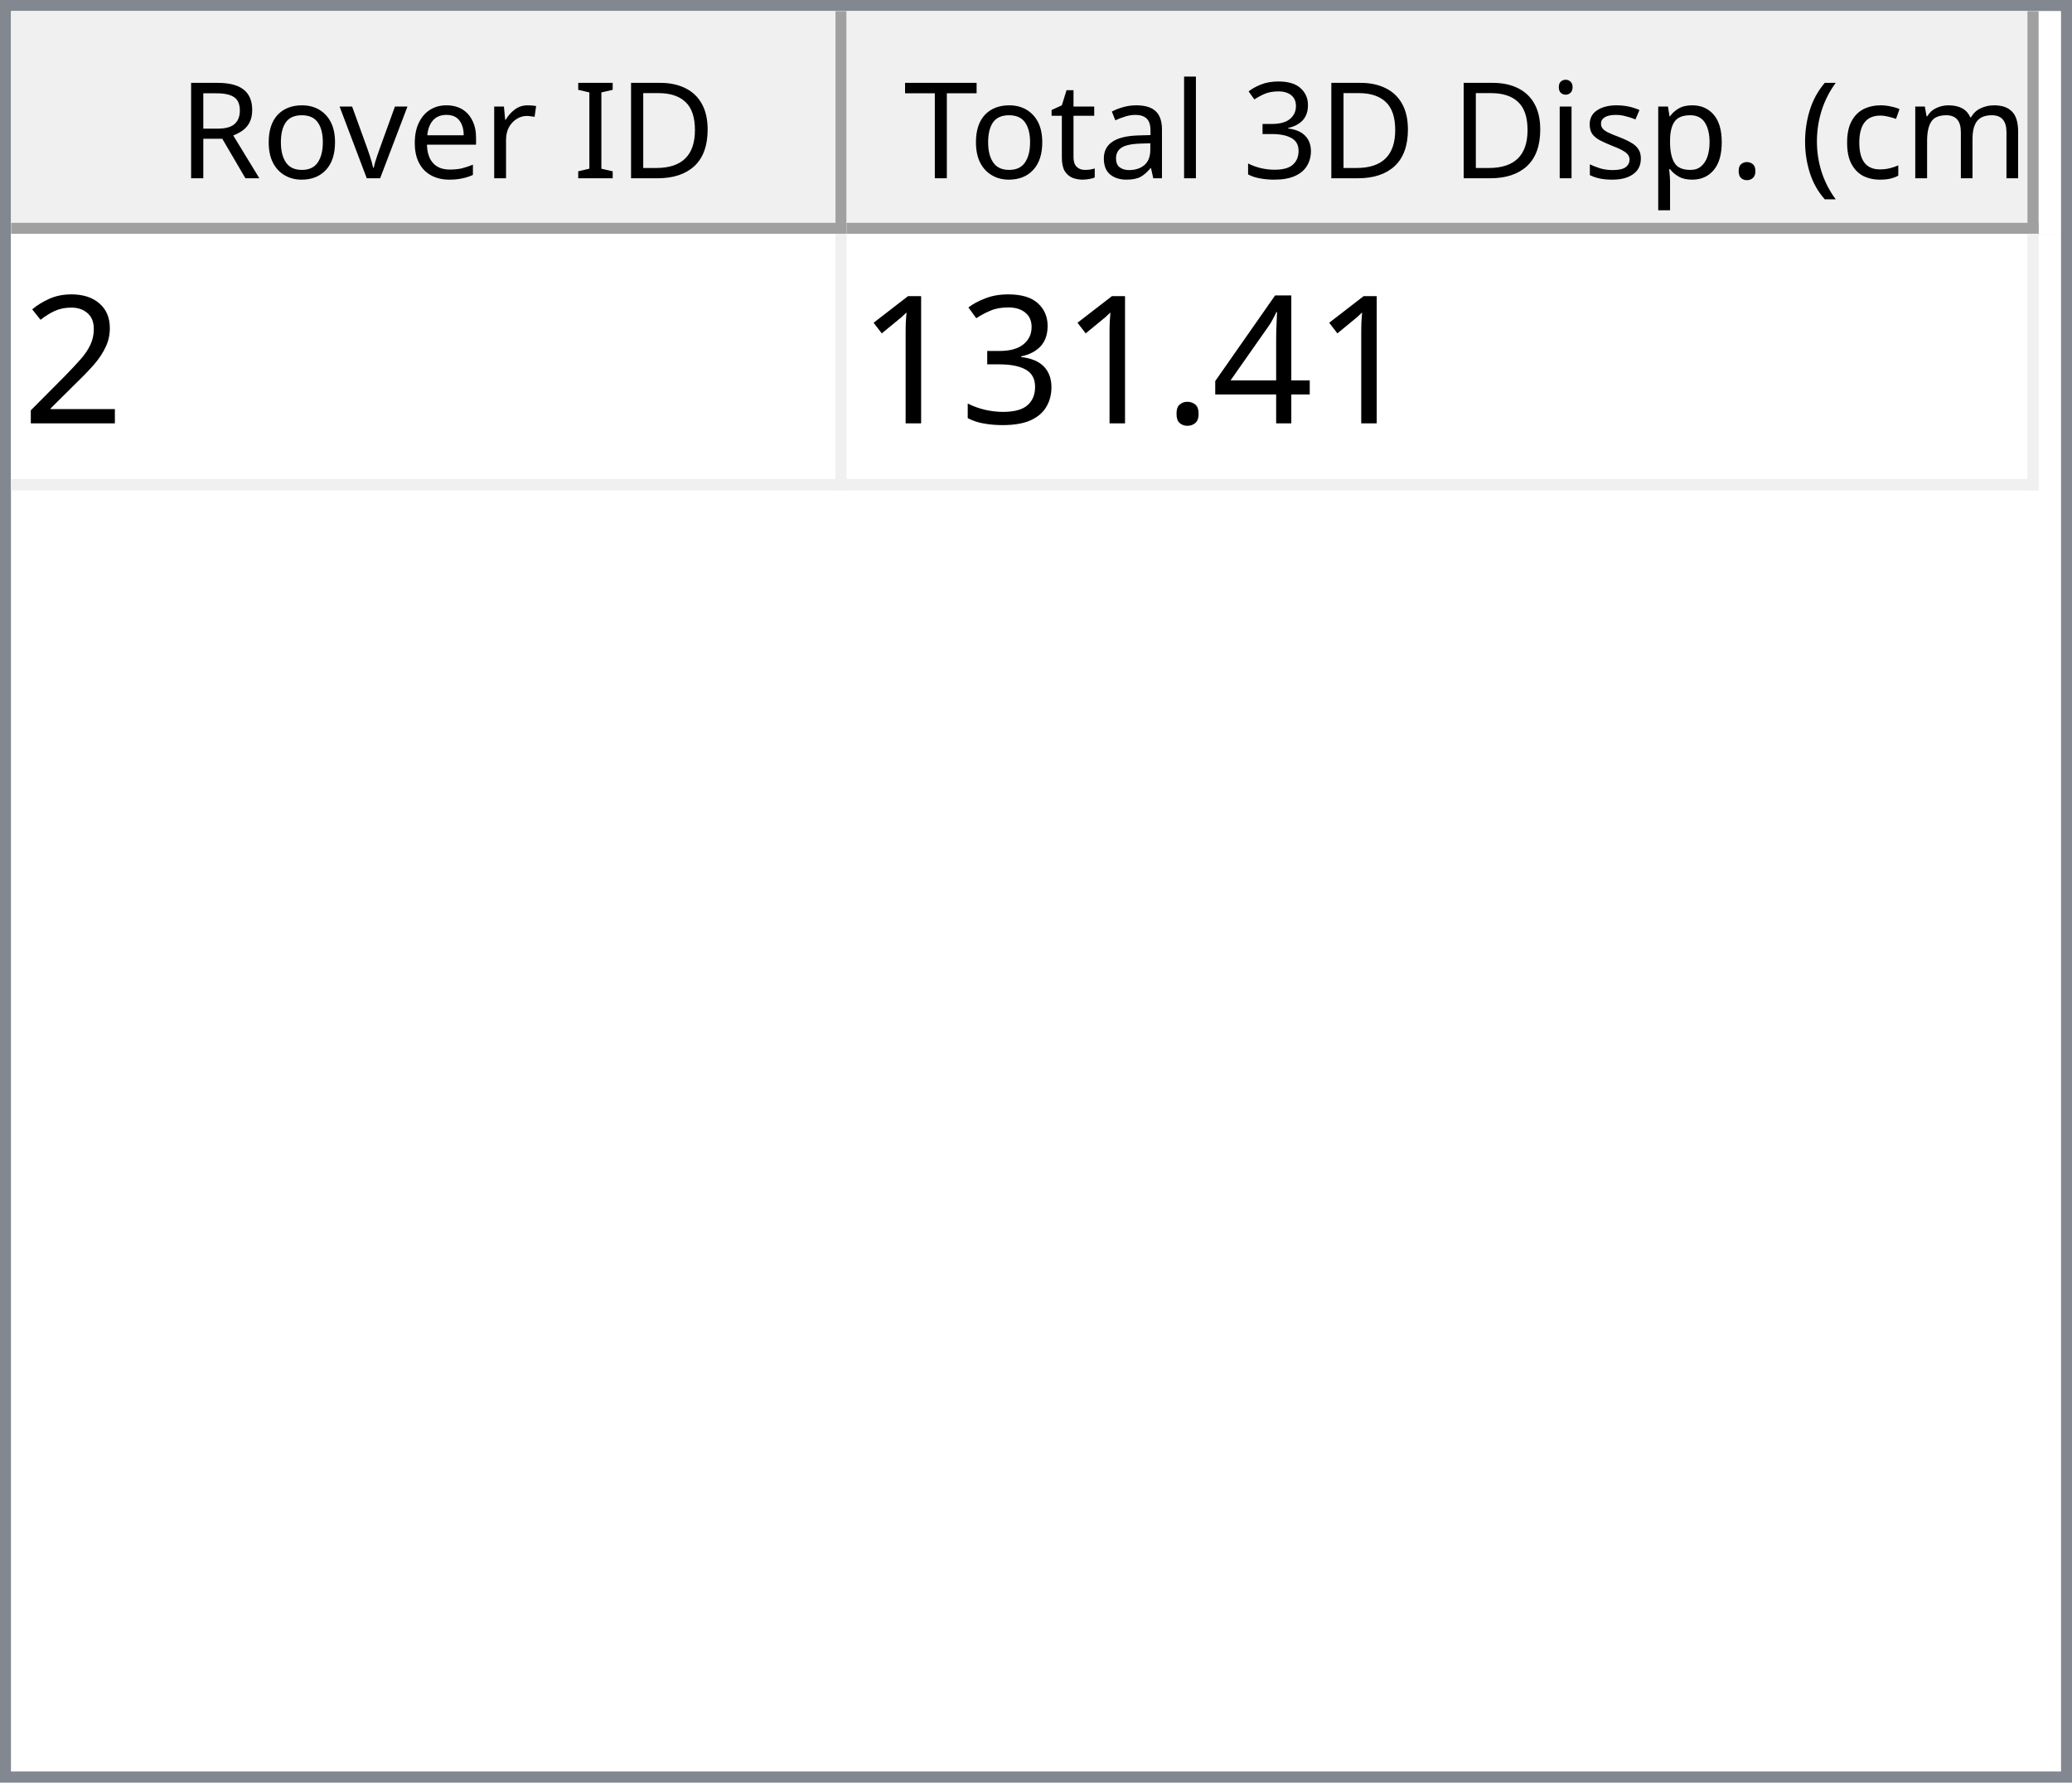
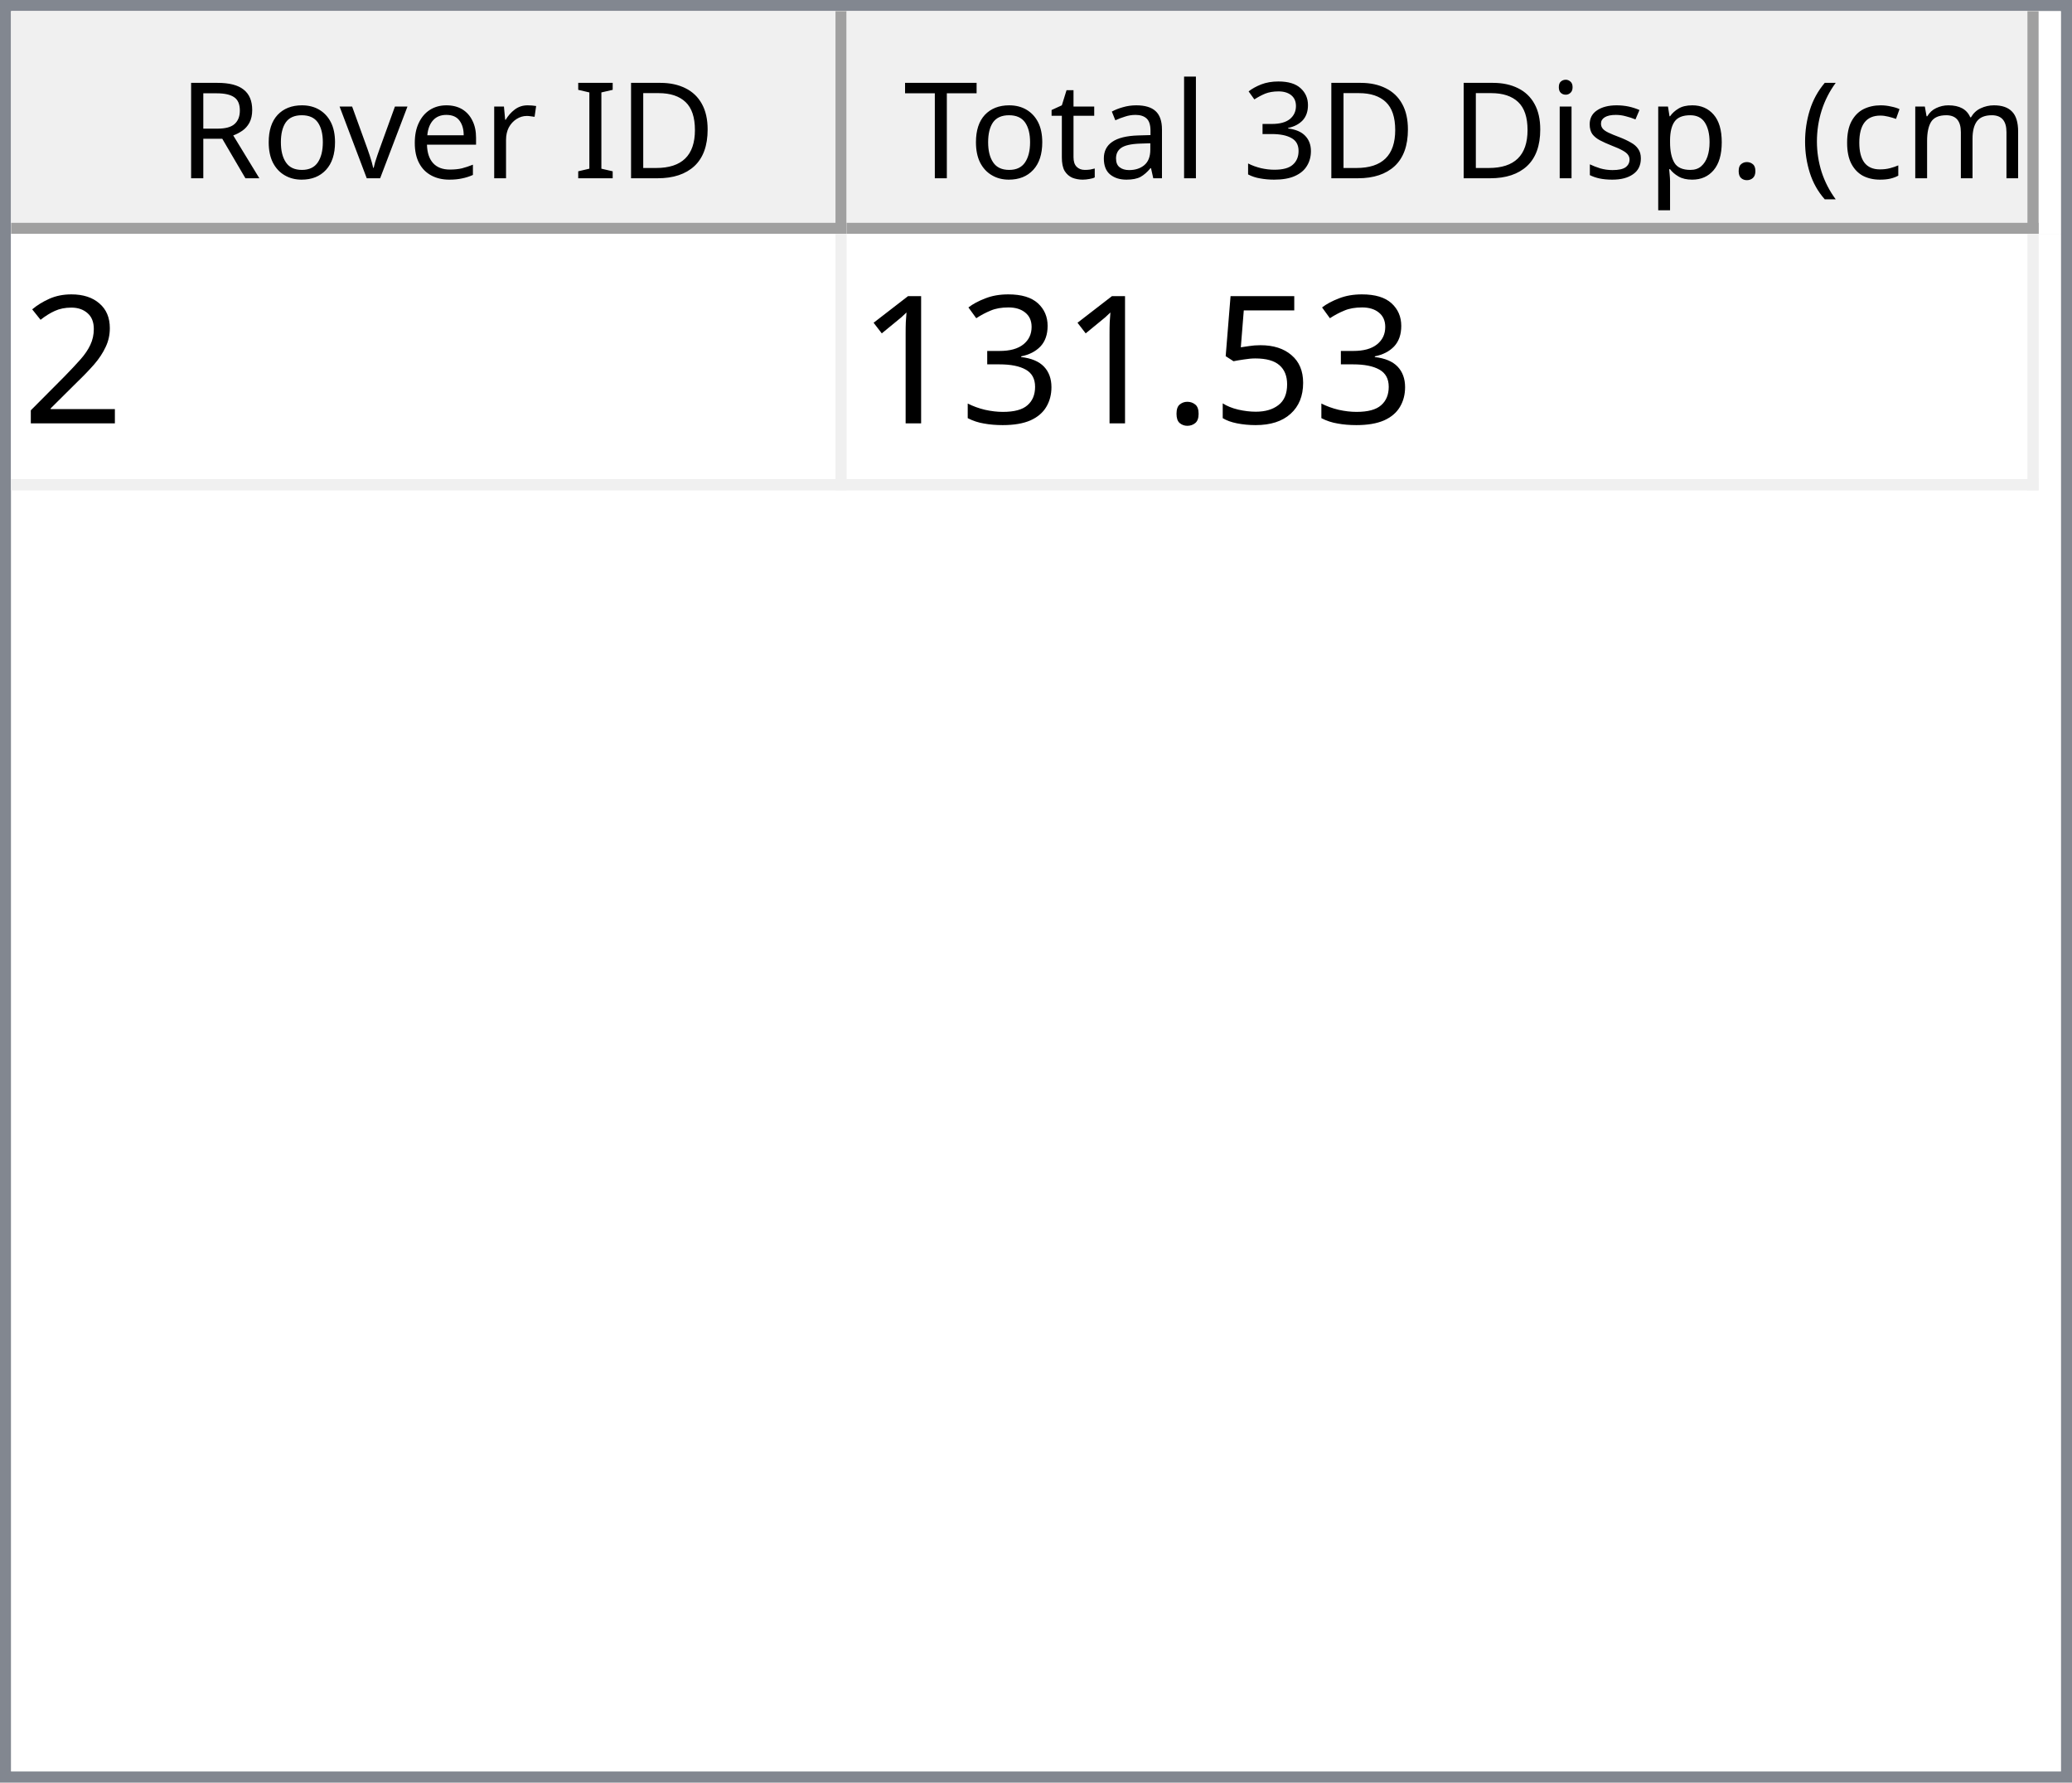
<svg xmlns="http://www.w3.org/2000/svg" style="fill-opacity:1; color-rendering:auto; color-interpolation:auto; text-rendering:auto; stroke:black; stroke-linecap:square; stroke-miterlimit:10; shape-rendering:auto; stroke-opacity:1; fill:black; stroke-dasharray:none; font-weight:normal; stroke-width:1; font-family:'Dialog'; font-style:normal; stroke-linejoin:miter; font-size:12px; stroke-dashoffset:0; image-rendering:auto;" width="186" height="160">
  <defs id="genericDefs" />
  <g>
    <defs id="defs1">
      <clipPath clipPathUnits="userSpaceOnUse" id="clipPath1">
        <path d="M0 0 L186 0 L186 160 L0 160 L0 0 Z" />
      </clipPath>
      <clipPath clipPathUnits="userSpaceOnUse" id="clipPath2">
        <path d="M0 0 L0 160 L186 160 L186 0 Z" />
      </clipPath>
      <clipPath clipPathUnits="userSpaceOnUse" id="clipPath3">
        <path d="M0 0 L0 20 L184 20 L184 0 Z" />
      </clipPath>
      <clipPath clipPathUnits="userSpaceOnUse" id="clipPath4">
        <path d="M0 0 L0 20 L75 20 L75 0 Z" />
      </clipPath>
      <clipPath clipPathUnits="userSpaceOnUse" id="clipPath5">
        <path d="M1 1 L1 19 L74 19 L74 1 Z" />
      </clipPath>
      <clipPath clipPathUnits="userSpaceOnUse" id="clipPath6">
        <path d="M0 0 L0 18 L73 18 L73 0 Z" />
      </clipPath>
      <clipPath clipPathUnits="userSpaceOnUse" id="clipPath7">
        <path d="M-0.5 -0.5 L-0.5 19.5 L74.5 19.5 L74.5 -0.5 Z" />
      </clipPath>
      <clipPath clipPathUnits="userSpaceOnUse" id="clipPath8">
        <path d="M0 0 L0 20 L107 20 L107 0 Z" />
      </clipPath>
      <clipPath clipPathUnits="userSpaceOnUse" id="clipPath9">
        <path d="M1 1 L1 19 L106 19 L106 1 Z" />
      </clipPath>
      <clipPath clipPathUnits="userSpaceOnUse" id="clipPath10">
        <path d="M0 0 L0 18 L105 18 L105 0 Z" />
      </clipPath>
      <clipPath clipPathUnits="userSpaceOnUse" id="clipPath11">
        <path d="M-0.5 -0.5 L-0.5 19.5 L106.5 19.5 L106.5 -0.5 Z" />
      </clipPath>
      <clipPath clipPathUnits="userSpaceOnUse" id="clipPath12">
        <path d="M0 0 L0 138 L184 138 L184 0 Z" />
      </clipPath>
      <clipPath clipPathUnits="userSpaceOnUse" id="clipPath13">
        <path d="M0 0 L0 23 L182 23 L182 0 Z" />
      </clipPath>
      <clipPath clipPathUnits="userSpaceOnUse" id="clipPath14">
        <path d="M-0.5 -0.5 L-0.5 22.5 L181.5 22.5 L181.5 -0.5 Z" />
      </clipPath>
      <clipPath clipPathUnits="userSpaceOnUse" id="clipPath15">
        <path d="M0 0 L0 22 L74 22 L74 0 Z" />
      </clipPath>
      <clipPath clipPathUnits="userSpaceOnUse" id="clipPath16">
        <path d="M0 0 L0 22 L106 22 L106 0 Z" />
      </clipPath>
      <font horiz-adv-x="64.551" id="font1">
        <font-face ascent="107.91" descent="25.098" units-per-em="100" style="font-style:normal; font-family:Segoe UI; font-weight:normal;" />
        <missing-glyph horiz-adv-x="64.551" d="M8.109 0 L8.109 68.266 L56.453 68.266 L56.453 0 L8.109 0 ZM15.328 7.234 L49.219 7.234 L49.219 61.031 L15.328 61.031 L15.328 7.234 Z" />
        <glyph unicode="D" horiz-adv-x="70.117" d="M9.188 0 L9.188 70.016 L28.516 70.016 Q65.531 70.016 65.531 35.891 Q65.531 19.672 55.25 9.836 Q44.969 0 27.734 0 L9.188 0 ZM17.391 62.594 L17.391 7.422 L27.828 7.422 Q41.609 7.422 49.273 14.797 Q56.938 22.172 56.938 35.688 Q56.938 62.594 28.328 62.594 L17.391 62.594 Z" />
        <glyph unicode="I" horiz-adv-x="26.611" d="M17.391 0 L9.188 0 L9.188 70.016 L17.391 70.016 L17.391 0 Z" />
        <glyph unicode=" " horiz-adv-x="27.393" d="" />
        <glyph unicode="r" horiz-adv-x="34.766" d="M34.188 41.891 Q32.078 43.5 28.125 43.5 Q23 43.5 19.555 38.672 Q16.109 33.844 16.109 25.484 L16.109 0 L8.109 0 L8.109 50 L16.109 50 L16.109 39.703 L16.312 39.703 Q18.016 44.969 21.531 47.922 Q25.047 50.875 29.391 50.875 Q32.516 50.875 34.188 50.203 L34.188 41.891 Z" />
        <glyph unicode="e" horiz-adv-x="52.295" d="M48.297 23 L12.984 23 Q13.188 14.656 17.484 10.109 Q21.781 5.562 29.297 5.562 Q37.75 5.562 44.828 11.141 L44.828 3.609 Q38.234 -1.172 27.391 -1.172 Q16.797 -1.172 10.742 5.641 Q4.688 12.453 4.688 24.812 Q4.688 36.469 11.305 43.82 Q17.922 51.172 27.734 51.172 Q37.547 51.172 42.922 44.828 Q48.297 38.484 48.297 27.203 L48.297 23 ZM40.094 29.781 Q40.047 36.719 36.75 40.578 Q33.453 44.438 27.594 44.438 Q21.922 44.438 17.969 40.383 Q14.016 36.328 13.094 29.781 L40.094 29.781 Z" />
        <glyph unicode="v" horiz-adv-x="47.9" d="M47.406 50 L27.484 0 L19.625 0 L0.688 50 L9.469 50 L22.172 13.672 Q23.578 9.672 23.922 6.688 L24.125 6.688 Q24.609 10.453 25.688 13.484 L38.969 50 L47.406 50 Z" />
        <glyph unicode="o" horiz-adv-x="58.594" d="M29 -1.172 Q17.922 -1.172 11.305 5.836 Q4.688 12.844 4.688 24.422 Q4.688 37.016 11.57 44.094 Q18.453 51.172 30.172 51.172 Q41.359 51.172 47.633 44.289 Q53.906 37.406 53.906 25.203 Q53.906 13.234 47.141 6.031 Q40.375 -1.172 29 -1.172 ZM29.594 44.438 Q21.875 44.438 17.383 39.188 Q12.891 33.938 12.891 24.703 Q12.891 15.828 17.43 10.695 Q21.969 5.562 29.594 5.562 Q37.359 5.562 41.531 10.594 Q45.703 15.625 45.703 24.906 Q45.703 34.281 41.531 39.359 Q37.359 44.438 29.594 44.438 Z" />
        <glyph unicode="R" horiz-adv-x="59.814" d="M59.375 0 L49.609 0 L37.891 19.625 Q36.281 22.359 34.766 24.289 Q33.25 26.219 31.664 27.438 Q30.078 28.656 28.25 29.219 Q26.422 29.781 24.125 29.781 L17.391 29.781 L17.391 0 L9.188 0 L9.188 70.016 L30.078 70.016 Q34.672 70.016 38.555 68.867 Q42.438 67.719 45.289 65.375 Q48.141 63.031 49.758 59.547 Q51.375 56.062 51.375 51.375 Q51.375 47.703 50.273 44.656 Q49.172 41.609 47.148 39.211 Q45.125 36.812 42.266 35.133 Q39.406 33.453 35.844 32.516 L35.844 32.328 Q37.594 31.547 38.891 30.547 Q40.188 29.547 41.359 28.18 Q42.531 26.812 43.68 25.078 Q44.828 23.344 46.234 21.047 L59.375 0 ZM17.391 62.594 L17.391 37.203 L28.516 37.203 Q31.594 37.203 34.203 38.133 Q36.812 39.062 38.719 40.797 Q40.625 42.531 41.703 45.047 Q42.781 47.562 42.781 50.688 Q42.781 56.297 39.141 59.445 Q35.5 62.594 28.609 62.594 L17.391 62.594 Z" />
        <glyph unicode=")" horiz-adv-x="30.176" d="M8.297 -15.922 L1.172 -15.922 Q16.406 2.344 16.406 26.812 Q16.406 51.469 1.078 70.016 L8.297 70.016 Q23.531 52.156 23.531 26.703 Q23.531 1.375 8.297 -15.922 Z" />
        <glyph unicode="m" horiz-adv-x="86.133" d="M79.109 0 L71.094 0 L71.094 28.719 Q71.094 37.016 68.531 40.727 Q65.969 44.438 59.906 44.438 Q54.781 44.438 51.195 39.75 Q47.609 35.062 47.609 28.516 L47.609 0 L39.594 0 L39.594 29.688 Q39.594 44.438 28.219 44.438 Q22.953 44.438 19.531 40.016 Q16.109 35.594 16.109 28.516 L16.109 0 L8.109 0 L8.109 50 L16.109 50 L16.109 42.094 L16.312 42.094 Q21.625 51.172 31.844 51.172 Q36.969 51.172 40.773 48.312 Q44.578 45.453 46 40.828 Q51.562 51.172 62.594 51.172 Q79.109 51.172 79.109 30.812 L79.109 0 Z" />
        <glyph unicode="c" horiz-adv-x="46.191" d="M42.188 2.297 Q36.422 -1.172 28.516 -1.172 Q17.828 -1.172 11.258 5.789 Q4.688 12.75 4.688 23.828 Q4.688 36.188 11.766 43.68 Q18.844 51.172 30.672 51.172 Q37.25 51.172 42.281 48.734 L42.281 40.531 Q36.719 44.438 30.375 44.438 Q22.703 44.438 17.797 38.945 Q12.891 33.453 12.891 24.516 Q12.891 15.719 17.508 10.641 Q22.125 5.562 29.891 5.562 Q36.422 5.562 42.188 9.906 L42.188 2.297 Z" />
        <glyph unicode="(" horiz-adv-x="30.176" d="M29.109 -15.922 L21.969 -15.922 Q6.844 1.375 6.844 26.703 Q6.844 52.156 21.969 70.016 L29.203 70.016 Q13.875 51.469 13.875 26.812 Q13.875 2.344 29.109 -15.922 Z" />
        <glyph unicode="." horiz-adv-x="21.68" d="M10.891 -1.078 Q8.641 -1.078 7.055 0.539 Q5.469 2.156 5.469 4.391 Q5.469 6.641 7.055 8.273 Q8.641 9.906 10.891 9.906 Q13.188 9.906 14.797 8.273 Q16.406 6.641 16.406 4.391 Q16.406 2.156 14.797 0.539 Q13.188 -1.078 10.891 -1.078 Z" />
        <glyph unicode="p" horiz-adv-x="58.789" d="M16.312 7.234 L16.109 7.234 L16.109 -23 L8.109 -23 L8.109 50 L16.109 50 L16.109 41.219 L16.312 41.219 Q22.219 51.172 33.594 51.172 Q43.266 51.172 48.688 44.461 Q54.109 37.75 54.109 26.469 Q54.109 13.922 48 6.375 Q41.891 -1.172 31.297 -1.172 Q21.578 -1.172 16.312 7.234 ZM16.109 27.391 L16.109 20.406 Q16.109 14.203 20.141 9.883 Q24.172 5.562 30.375 5.562 Q37.641 5.562 41.773 11.133 Q45.906 16.703 45.906 26.609 Q45.906 34.969 42.047 39.703 Q38.188 44.438 31.594 44.438 Q24.609 44.438 20.359 39.578 Q16.109 34.719 16.109 27.391 Z" />
        <glyph unicode="s" horiz-adv-x="42.432" d="M5.078 1.812 L5.078 10.406 Q11.625 5.562 19.484 5.562 Q30.031 5.562 30.031 12.594 Q30.031 14.594 29.125 15.992 Q28.219 17.391 26.68 18.461 Q25.141 19.531 23.07 20.383 Q21 21.234 18.609 22.172 Q15.281 23.484 12.766 24.828 Q10.25 26.172 8.57 27.859 Q6.891 29.547 6.031 31.695 Q5.172 33.844 5.172 36.719 Q5.172 40.234 6.789 42.945 Q8.406 45.656 11.086 47.484 Q13.766 49.312 17.211 50.242 Q20.656 51.172 24.312 51.172 Q30.812 51.172 35.938 48.922 L35.938 40.828 Q30.422 44.438 23.25 44.438 Q21 44.438 19.195 43.922 Q17.391 43.406 16.094 42.477 Q14.797 41.547 14.086 40.258 Q13.375 38.969 13.375 37.406 Q13.375 35.453 14.086 34.133 Q14.797 32.812 16.164 31.789 Q17.531 30.766 19.484 29.938 Q21.438 29.109 23.922 28.125 Q27.25 26.859 29.883 25.516 Q32.516 24.172 34.375 22.484 Q36.234 20.797 37.234 18.602 Q38.234 16.406 38.234 13.375 Q38.234 9.672 36.602 6.938 Q34.969 4.203 32.234 2.398 Q29.5 0.594 25.93 -0.289 Q22.359 -1.172 18.453 -1.172 Q10.75 -1.172 5.078 1.812 Z" />
        <glyph unicode="i" horiz-adv-x="24.219" d="M12.203 62.703 Q10.062 62.703 8.547 64.164 Q7.031 65.625 7.031 67.875 Q7.031 70.125 8.547 71.609 Q10.062 73.094 12.203 73.094 Q14.406 73.094 15.945 71.609 Q17.484 70.125 17.484 67.875 Q17.484 65.719 15.945 64.211 Q14.406 62.703 12.203 62.703 ZM16.109 0 L8.109 0 L8.109 50 L16.109 50 L16.109 0 Z" />
        <glyph unicode="3" horiz-adv-x="53.906" d="M46.531 19.828 Q46.531 15.094 44.75 11.211 Q42.969 7.328 39.719 4.57 Q36.469 1.812 31.93 0.297 Q27.391 -1.219 21.922 -1.219 Q11.922 -1.219 6 2.594 L6 11.188 Q13.094 5.609 22.219 5.609 Q25.875 5.609 28.828 6.539 Q31.781 7.469 33.906 9.227 Q36.031 10.984 37.18 13.477 Q38.328 15.969 38.328 19.094 Q38.328 32.812 18.797 32.812 L12.984 32.812 L12.984 39.594 L18.5 39.594 Q35.797 39.594 35.797 52.484 Q35.797 64.406 22.609 64.406 Q15.188 64.406 8.688 59.422 L8.688 67.188 Q15.375 71.188 24.609 71.188 Q29 71.188 32.57 69.969 Q36.141 68.75 38.68 66.555 Q41.219 64.359 42.609 61.281 Q44 58.203 44 54.5 Q44 40.672 30.031 36.719 L30.031 36.531 Q33.594 36.141 36.625 34.797 Q39.656 33.453 41.852 31.305 Q44.047 29.156 45.289 26.25 Q46.531 23.344 46.531 19.828 Z" />
        <glyph unicode="l" horiz-adv-x="24.219" d="M16.109 0 L8.109 0 L8.109 74.031 L16.109 74.031 L16.109 0 Z" />
        <glyph unicode="a" horiz-adv-x="50.879" d="M43.891 0 L35.891 0 L35.891 7.812 L35.688 7.812 Q30.469 -1.172 20.312 -1.172 Q12.844 -1.172 8.617 2.781 Q4.391 6.734 4.391 13.281 Q4.391 27.297 20.906 29.594 L35.891 31.688 Q35.891 44.438 25.594 44.438 Q16.547 44.438 9.281 38.281 L9.281 46.484 Q16.656 51.172 26.266 51.172 Q43.891 51.172 43.891 32.516 L43.891 0 ZM35.891 25.297 L23.828 23.641 Q18.266 22.859 15.43 20.875 Q12.594 18.891 12.594 13.875 Q12.594 10.203 15.211 7.883 Q17.828 5.562 22.172 5.562 Q28.125 5.562 32.008 9.742 Q35.891 13.922 35.891 20.312 L35.891 25.297 Z" />
        <glyph unicode="t" horiz-adv-x="33.887" d="M31.297 0.484 Q28.469 -1.078 23.828 -1.078 Q10.688 -1.078 10.688 13.578 L10.688 43.172 L2.094 43.172 L2.094 50 L10.688 50 L10.688 62.203 L18.703 64.797 L18.703 50 L31.297 50 L31.297 43.172 L18.703 43.172 L18.703 14.984 Q18.703 9.969 20.414 7.82 Q22.125 5.672 26.078 5.672 Q29.109 5.672 31.297 7.328 L31.297 0.484 Z" />
        <glyph unicode="T" horiz-adv-x="52.393" d="M50.594 62.594 L30.375 62.594 L30.375 0 L22.172 0 L22.172 62.594 L2 62.594 L2 70.016 L50.594 70.016 L50.594 62.594 Z" />
      </font>
      <font horiz-adv-x="75.0" id="font2">
        <font-face ascent="100.537" descent="21.973" units-per-em="100" style="font-style:normal; font-family:sans-serif; font-weight:normal;" />
        <missing-glyph horiz-adv-x="75.0" d="M12.5 0 L12.5 62.5 L62.5 62.5 L62.5 0 L12.5 0 ZM14.062 1.562 L60.938 1.562 L60.938 60.938 L14.062 60.938 L14.062 1.562 Z" />
        <glyph unicode="2" horiz-adv-x="55.615" d="M50.344 8.453 L50.344 0 L3.031 0 Q2.938 3.172 4.047 6.109 Q5.859 10.938 9.836 15.625 Q13.812 20.312 21.344 26.469 Q33.016 36.031 37.117 41.625 Q41.219 47.219 41.219 52.203 Q41.219 57.422 37.477 61.008 Q33.734 64.594 27.734 64.594 Q21.391 64.594 17.578 60.789 Q13.766 56.984 13.719 50.25 L4.688 51.172 Q5.609 61.281 11.664 66.578 Q17.719 71.875 27.938 71.875 Q38.234 71.875 44.242 66.164 Q50.25 60.453 50.25 52 Q50.25 47.703 48.492 43.555 Q46.734 39.406 42.656 34.812 Q38.578 30.219 29.109 22.219 Q21.188 15.578 18.945 13.211 Q16.703 10.844 15.234 8.453 L50.344 8.453 Z" />
-         <glyph unicode="4" horiz-adv-x="55.615" d="M32.328 0 L32.328 17.141 L1.266 17.141 L1.266 25.203 L33.938 71.578 L41.109 71.578 L41.109 25.203 L50.781 25.203 L50.781 17.141 L41.109 17.141 L41.109 0 L32.328 0 ZM32.328 25.203 L32.328 57.469 L9.906 25.203 L32.328 25.203 Z" />
+         <glyph unicode="5" horiz-adv-x="55.615" d="M4.156 18.75 L13.375 19.531 Q14.406 12.797 18.141 9.398 Q21.875 6 27.156 6 Q33.5 6 37.891 10.789 Q42.281 15.578 42.281 23.484 Q42.281 31 38.062 35.352 Q33.844 39.703 27 39.703 Q22.75 39.703 19.336 37.773 Q15.922 35.844 13.969 32.766 L5.719 33.844 L12.641 70.609 L48.25 70.609 L48.25 62.203 L19.672 62.203 L15.828 42.969 Q22.266 47.469 29.344 47.469 Q38.719 47.469 45.164 40.969 Q51.609 34.469 51.609 24.266 Q51.609 14.547 45.953 7.469 Q39.062 -1.219 27.156 -1.219 Q17.391 -1.219 11.211 4.25 Q5.031 9.719 4.156 18.75 Z" />
        <glyph unicode="." horiz-adv-x="27.783" d="M9.078 0 L9.078 10.016 L19.094 10.016 L19.094 0 L9.078 0 Z" />
        <glyph unicode="3" horiz-adv-x="55.615" d="M4.203 18.891 L12.984 20.062 Q14.5 12.594 18.141 9.297 Q21.781 6 27 6 Q33.203 6 37.477 10.297 Q41.75 14.594 41.75 20.953 Q41.75 27 37.797 30.93 Q33.844 34.859 27.734 34.859 Q25.25 34.859 21.531 33.891 L22.516 41.609 Q23.391 41.5 23.922 41.5 Q29.547 41.5 34.039 44.43 Q38.531 47.359 38.531 53.469 Q38.531 58.297 35.258 61.477 Q31.984 64.656 26.812 64.656 Q21.688 64.656 18.266 61.43 Q14.844 58.203 13.875 51.766 L5.078 53.328 Q6.688 62.156 12.398 67.016 Q18.109 71.875 26.609 71.875 Q32.469 71.875 37.398 69.359 Q42.328 66.844 44.945 62.5 Q47.562 58.156 47.562 53.266 Q47.562 48.641 45.07 44.828 Q42.578 41.016 37.703 38.766 Q44.047 37.312 47.562 32.695 Q51.078 28.078 51.078 21.141 Q51.078 11.766 44.242 5.25 Q37.406 -1.266 26.953 -1.266 Q17.531 -1.266 11.305 4.352 Q5.078 9.969 4.203 18.891 Z" />
        <glyph unicode="1" horiz-adv-x="55.615" d="M37.25 0 L28.469 0 L28.469 56 Q25.297 52.984 20.141 49.953 Q14.984 46.922 10.891 45.406 L10.891 53.906 Q18.266 57.375 23.781 62.305 Q29.297 67.234 31.594 71.875 L37.25 71.875 L37.25 0 Z" />
      </font>
    </defs>
    <g style="fill:white; stroke:white;">
      <rect x="0" y="0" width="186" style="clip-path:url(#clipPath1); stroke:none;" height="160" />
    </g>
    <g style="fill:white; text-rendering:optimizeSpeed; color-rendering:optimizeSpeed; image-rendering:optimizeSpeed; shape-rendering:crispEdges; stroke:white; color-interpolation:sRGB;">
      <rect x="0" width="186" height="160" y="0" style="stroke:none;" />
      <path style="stroke:none;" d="M0 160 L186 160 L186 0 L0 0 Z" />
    </g>
    <g style="fill:rgb(240,240,240); font-family:'Segoe UI'; stroke:rgb(240,240,240);">
      <rect x="0" y="0" width="186" style="clip-path:url(#clipPath2); stroke:none;" height="160" />
    </g>
    <g style="fill:rgb(130,135,144); font-family:'Segoe UI'; stroke:rgb(130,135,144);">
      <path d="M0 0 L186 0 L186 160 L0 160 L0 0 ZM1 1 L185 1 L185 159 L1 159 L1 1 Z" style="fill-rule:evenodd; clip-path:url(#clipPath2); stroke:none;" />
    </g>
    <g style="fill:white; font-family:'Segoe UI'; stroke:white;" transform="translate(1,1)">
      <rect x="0" y="0" width="184" style="clip-path:url(#clipPath3); stroke:none;" height="20" />
    </g>
    <g style="fill:rgb(240,240,240); font-family:'Segoe UI'; stroke:rgb(240,240,240);" transform="translate(1,1)">
      <rect x="0" y="0" width="75" style="clip-path:url(#clipPath4); stroke:none;" height="20" />
    </g>
    <g style="font-family:'Segoe UI';" transform="translate(2,2)">
      <text x="14" xml:space="preserve" y="14" style="clip-path:url(#clipPath6); stroke:none;">Rover ID</text>
    </g>
    <g style="fill:rgb(160,160,160); font-family:'Segoe UI'; stroke:rgb(160,160,160); stroke-linejoin:bevel;" transform="translate(1.5,1.5)">
      <line x1="74" x2="74" y1="0" style="fill:none; clip-path:url(#clipPath7);" y2="19" />
    </g>
    <g style="fill:rgb(160,160,160); font-family:'Segoe UI'; stroke:rgb(160,160,160); stroke-linejoin:bevel;" transform="matrix(1,0,0,1,1,1) translate(0.5,0.5)">
      <line x1="0" x2="74" y1="19" style="fill:none; clip-path:url(#clipPath7);" y2="19" />
    </g>
    <g style="fill:rgb(240,240,240); font-family:'Segoe UI'; stroke:rgb(240,240,240);" transform="translate(76,1)">
      <rect x="0" y="0" width="107" style="clip-path:url(#clipPath8); stroke:none;" height="20" />
    </g>
    <g style="font-family:'Segoe UI';" transform="translate(77,2)">
      <text x="1" xml:space="preserve" y="14" style="clip-path:url(#clipPath10); stroke:none;"> Total 3D Disp. (cm)</text>
    </g>
    <g style="fill:rgb(160,160,160); font-family:'Segoe UI'; stroke:rgb(160,160,160); stroke-linejoin:bevel;" transform="translate(76.5,1.5)">
      <line x1="106" x2="106" y1="0" style="fill:none; clip-path:url(#clipPath11);" y2="19" />
    </g>
    <g style="fill:rgb(160,160,160); font-family:'Segoe UI'; stroke:rgb(160,160,160); stroke-linejoin:bevel;" transform="matrix(1,0,0,1,76,1) translate(0.5,0.5)">
      <line x1="0" x2="106" y1="19" style="fill:none; clip-path:url(#clipPath11);" y2="19" />
    </g>
    <g style="fill:white; font-family:'Segoe UI'; stroke:white;" transform="translate(1,21)">
      <rect x="0" y="0" width="184" style="clip-path:url(#clipPath12); stroke:none;" height="138" />
    </g>
    <g style="fill:rgb(240,240,240); font-size:16px; font-family:sans-serif; stroke:rgb(240,240,240);" transform="translate(1,21)">
      <rect x="0" y="0" width="182" style="clip-path:url(#clipPath13); stroke:none;" height="23" />
      <line transform="translate(0.5,0.5)" x1="0" x2="181" y1="22" style="clip-path:url(#clipPath14); fill:none; stroke-linejoin:bevel;" y2="22" />
    </g>
    <g transform="matrix(1,0,0,1,1,21) translate(0.5,0.5)" style="fill:rgb(240,240,240); font-size:16px; font-family:sans-serif; stroke:rgb(240,240,240); stroke-linejoin:bevel;">
      <line x1="74" x2="74" y1="0" style="fill:none; clip-path:url(#clipPath14);" y2="22" />
    </g>
    <g transform="matrix(1,0,0,1,1,21) translate(0.5,0.5)" style="fill:rgb(240,240,240); font-size:16px; font-family:sans-serif; stroke:rgb(240,240,240); stroke-linejoin:bevel;">
      <line x1="181" x2="181" y1="0" style="fill:none; clip-path:url(#clipPath14);" y2="22" />
    </g>
    <g style="fill:white; font-size:16px; font-family:sans-serif; stroke:white;" transform="matrix(1,0,0,1,1,21)">
      <rect x="0" y="0" width="74" style="clip-path:url(#clipPath15); stroke:none;" height="22" />
      <text x="1" y="17" style="fill:black; clip-path:url(#clipPath15); stroke:none;" xml:space="preserve">2</text>
    </g>
    <g style="fill:white; font-size:16px; font-family:sans-serif; stroke:white;" transform="matrix(1,0,0,1,1,21) translate(75,0)">
      <rect x="0" y="0" width="106" style="clip-path:url(#clipPath16); stroke:none;" height="22" />
-       <text x="1" y="17" style="fill:black; clip-path:url(#clipPath16); stroke:none;" xml:space="preserve">131.41</text>
+       <text x="1" y="17" style="fill:black; clip-path:url(#clipPath16); stroke:none;" xml:space="preserve">131.53</text>
    </g>
  </g>
</svg>
